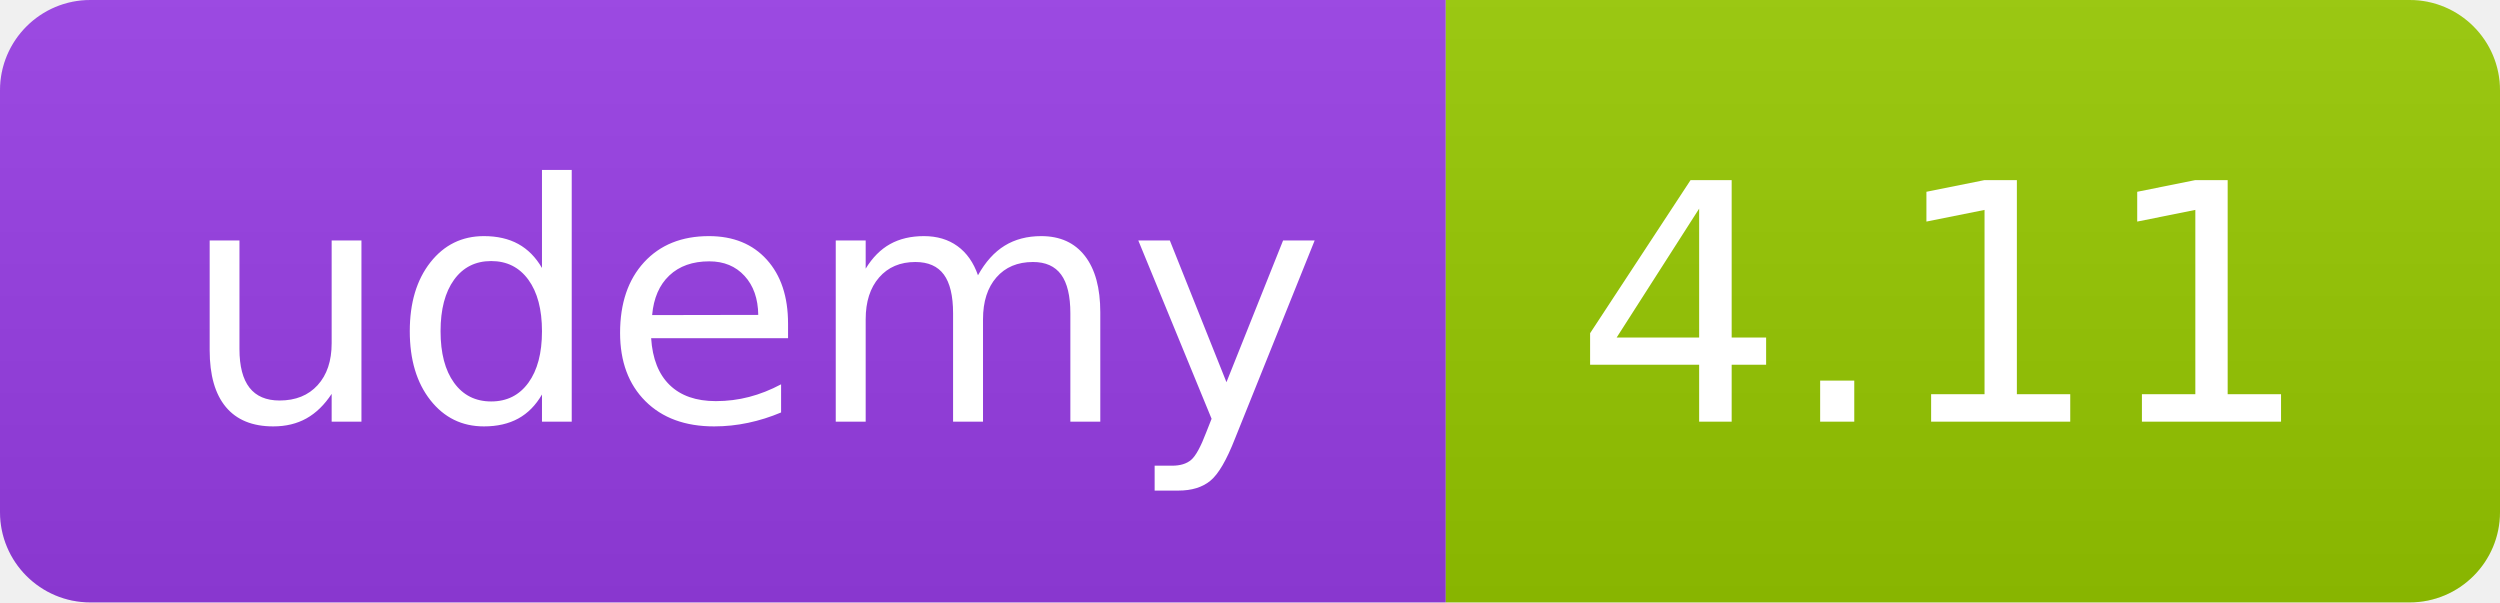
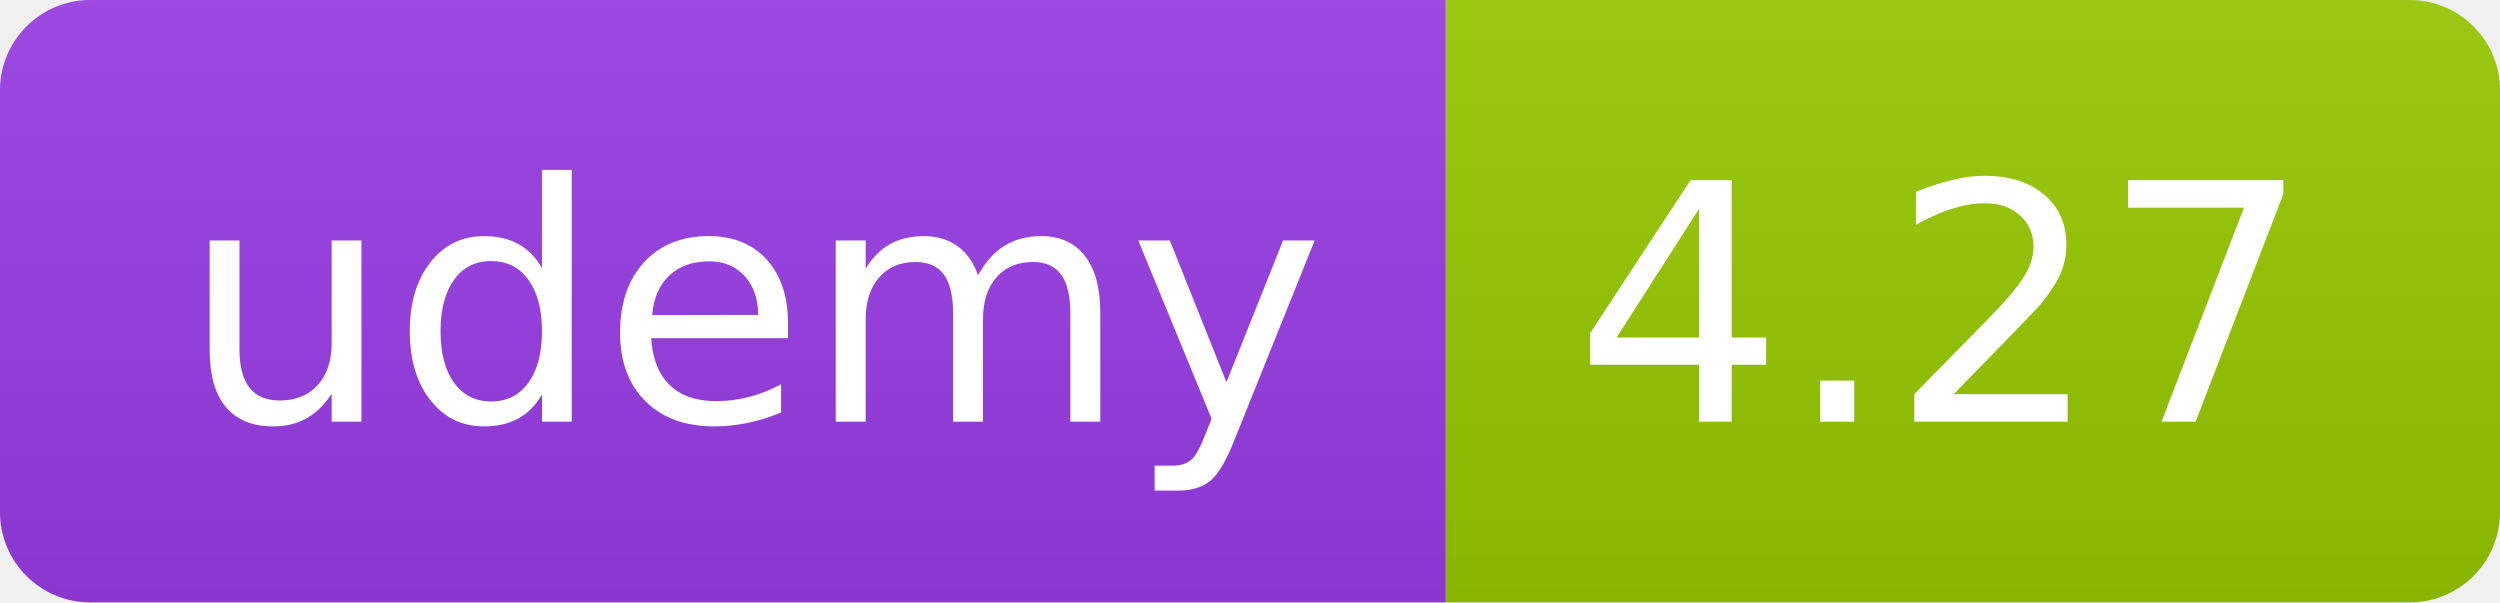
<svg xmlns="http://www.w3.org/2000/svg" width="83" height="20" role="img">
  <linearGradient id="s" x2="0" y2="100%">
    <stop offset="0" stop-color="#bbb" stop-opacity=".1" />
    <stop offset="1" stop-opacity=".1" />
  </linearGradient>
  <clipPath id="r">
    <rect width="83" height="20" rx="3" fill="#fff" />
  </clipPath>
  <g clip-path="url(#r)">
    <rect width="48" height="20" fill="#983DE7" />
    <rect x="48" width="35" height="20" fill="#97ca00" />
    <rect width="83" height="20" fill="url(#s)" />
  </g>
  <g fill="#fff" text-anchor="middle" font-family="Verdana,Geneva,DejaVu Sans,sans-serif" text-rendering="geometricPrecision" font-size="110">
    <text x="250" y="140" transform="scale(.1)" fill="#FFF" textLength="380">udemy</text>
-     <text x="645" y="140" transform="scale(.1)" fill="#fff" textLength="245">4.11</text>
+     <text x="645" y="140" transform="scale(.1)" fill="#fff" textLength="245">4.27</text>
  </g>
</svg>
